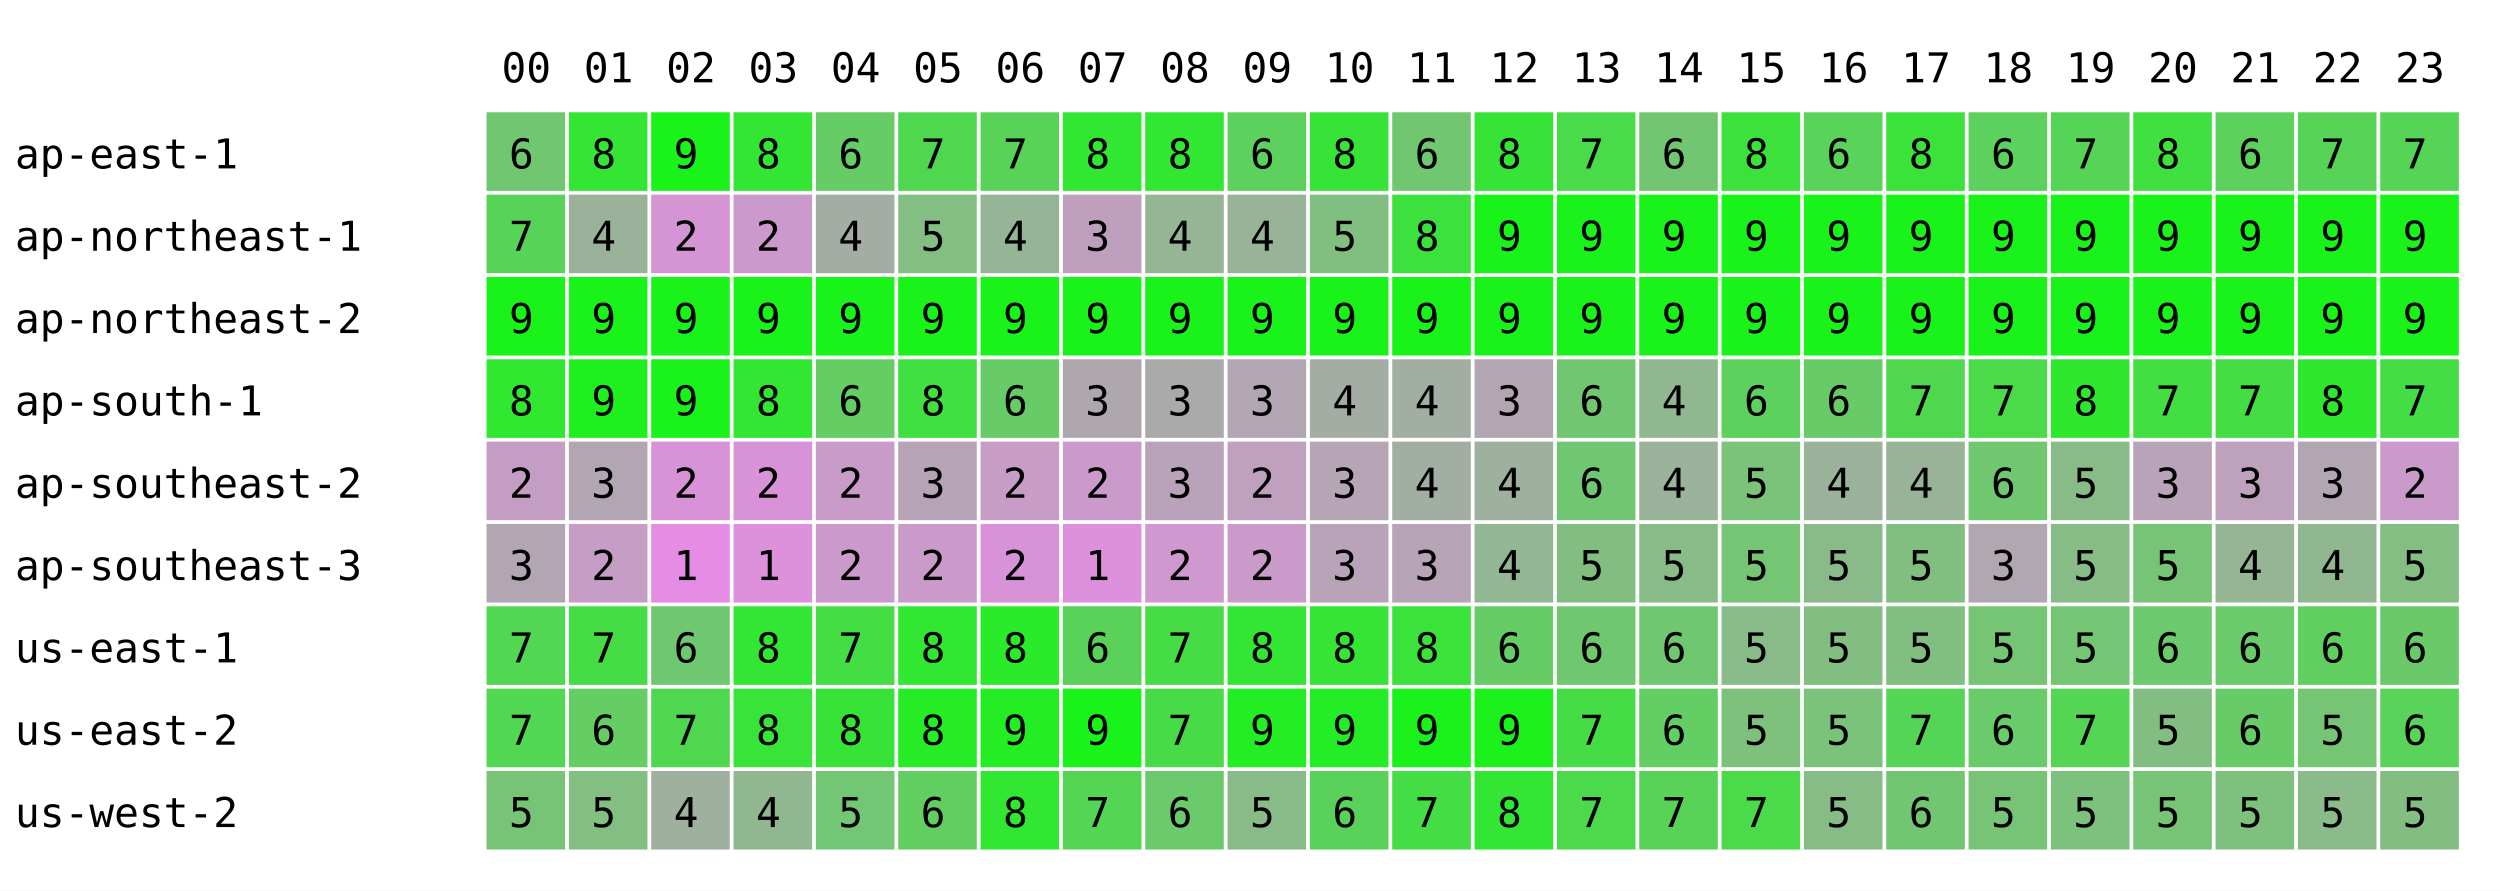
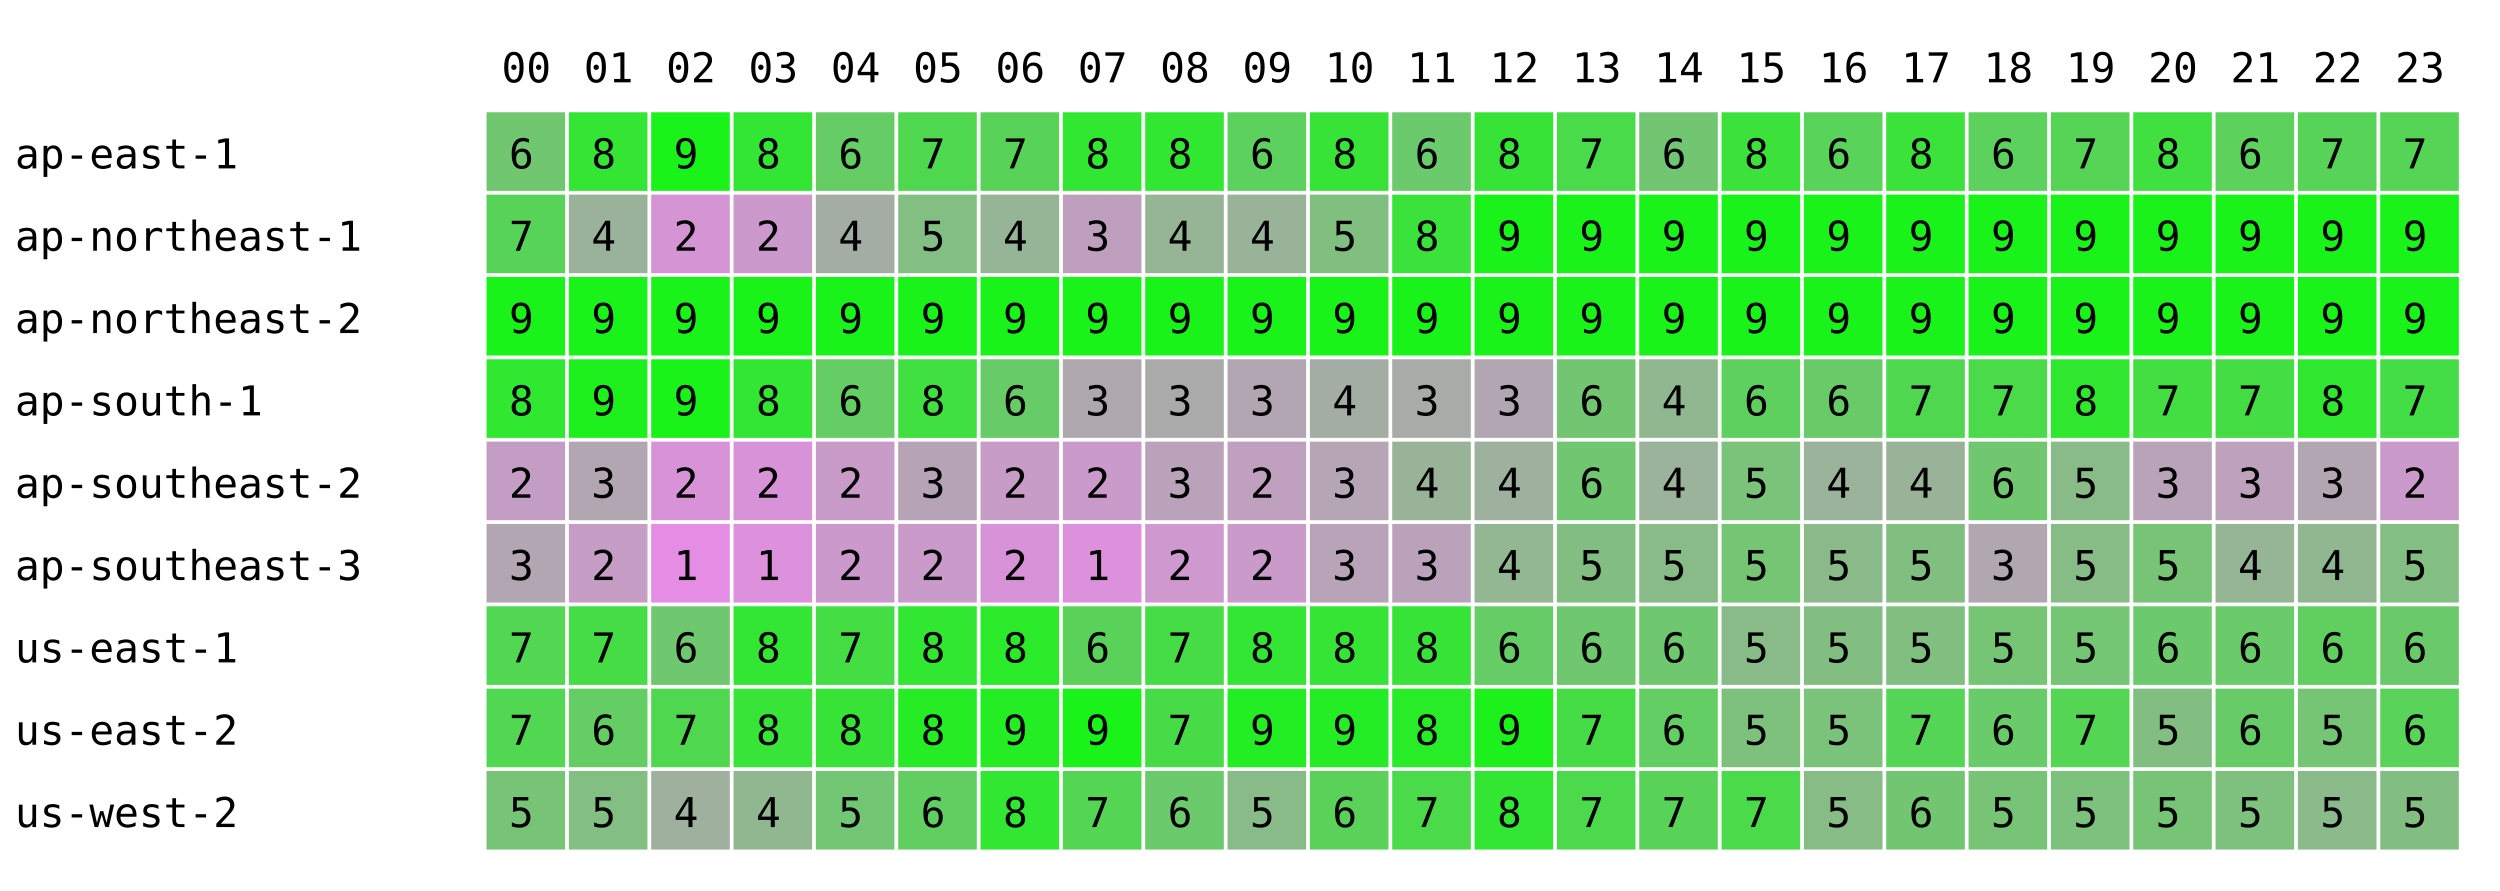
<svg xmlns="http://www.w3.org/2000/svg" width="668" height="238" font-family="monospace" font-size="11">
  <rect width="668" height="238" fill="white" />
  <text x="134" y="22">00</text>
  <text x="156" y="22">01</text>
  <text x="178" y="22">02</text>
  <text x="200" y="22">03</text>
  <text x="222" y="22">04</text>
  <text x="244" y="22">05</text>
  <text x="266" y="22">06</text>
  <text x="288" y="22">07</text>
  <text x="310" y="22">08</text>
  <text x="332" y="22">09</text>
  <text x="354" y="22">10</text>
  <text x="376" y="22">11</text>
  <text x="398" y="22">12</text>
  <text x="420" y="22">13</text>
  <text x="442" y="22">14</text>
  <text x="464" y="22">15</text>
  <text x="486" y="22">16</text>
  <text x="508" y="22">17</text>
  <text x="530" y="22">18</text>
  <text x="552" y="22">19</text>
  <text x="574" y="22">20</text>
  <text x="596" y="22">21</text>
  <text x="618" y="22">22</text>
  <text x="640" y="22">23</text>
  <text x="4" y="45">ap-east-1</text>
  <rect x="130" y="30" width="21" height="21" fill="rgb(112,199,112)" />
  <text x="136" y="45">6</text>
  <rect x="152" y="30" width="21" height="21" fill="rgb(52,229,52)" />
  <text x="158" y="45">8</text>
  <rect x="174" y="30" width="21" height="21" fill="rgb(25,243,25)" />
  <text x="180" y="45">9</text>
  <rect x="196" y="30" width="21" height="21" fill="rgb(51,230,51)" />
  <text x="202" y="45">8</text>
  <rect x="218" y="30" width="21" height="21" fill="rgb(102,204,102)" />
  <text x="224" y="45">6</text>
  <rect x="240" y="30" width="21" height="21" fill="rgb(80,215,80)" />
  <text x="246" y="45">7</text>
  <rect x="262" y="30" width="21" height="21" fill="rgb(88,211,88)" />
  <text x="268" y="45">7</text>
  <rect x="284" y="30" width="21" height="21" fill="rgb(49,231,49)" />
  <text x="290" y="45">8</text>
  <rect x="306" y="30" width="21" height="21" fill="rgb(49,231,49)" />
  <text x="312" y="45">8</text>
  <rect x="328" y="30" width="21" height="21" fill="rgb(93,209,93)" />
  <text x="334" y="45">6</text>
  <rect x="350" y="30" width="21" height="21" fill="rgb(56,227,56)" />
  <text x="356" y="45">8</text>
-   <rect x="372" y="30" width="21" height="21" fill="rgb(112,199,112)" />
+   <rect x="372" y="30" width="21" height="21" fill="rgb(107,202,107)" />
  <text x="378" y="45">6</text>
  <rect x="394" y="30" width="21" height="21" fill="rgb(56,227,56)" />
  <text x="400" y="45">8</text>
  <rect x="416" y="30" width="21" height="21" fill="rgb(73,219,73)" />
  <text x="422" y="45">7</text>
  <rect x="438" y="30" width="21" height="21" fill="rgb(114,198,114)" />
  <text x="444" y="45">6</text>
  <rect x="460" y="30" width="21" height="21" fill="rgb(60,225,60)" />
  <text x="466" y="45">8</text>
  <rect x="482" y="30" width="21" height="21" fill="rgb(89,211,89)" />
  <text x="488" y="45">6</text>
  <rect x="504" y="30" width="21" height="21" fill="rgb(58,226,58)" />
  <text x="510" y="45">8</text>
  <rect x="526" y="30" width="21" height="21" fill="rgb(93,209,93)" />
  <text x="532" y="45">6</text>
  <rect x="548" y="30" width="21" height="21" fill="rgb(86,212,86)" />
  <text x="554" y="45">7</text>
  <rect x="570" y="30" width="21" height="21" fill="rgb(63,224,63)" />
  <text x="576" y="45">8</text>
  <rect x="592" y="30" width="21" height="21" fill="rgb(92,209,92)" />
  <text x="598" y="45">6</text>
  <rect x="614" y="30" width="21" height="21" fill="rgb(87,212,87)" />
  <text x="620" y="45">7</text>
  <rect x="636" y="30" width="21" height="21" fill="rgb(86,212,86)" />
  <text x="642" y="45">7</text>
  <text x="4" y="67">ap-northeast-1</text>
  <rect x="130" y="52" width="21" height="21" fill="rgb(87,212,87)" />
  <text x="136" y="67">7</text>
  <rect x="152" y="52" width="21" height="21" fill="rgb(154,178,154)" />
  <text x="158" y="67">4</text>
  <rect x="174" y="52" width="21" height="21" fill="rgb(213,149,213)" />
  <text x="180" y="67">2</text>
  <rect x="196" y="52" width="21" height="21" fill="rgb(204,153,204)" />
  <text x="202" y="67">2</text>
  <rect x="218" y="52" width="21" height="21" fill="rgb(164,173,164)" />
  <text x="224" y="67">4</text>
  <rect x="240" y="52" width="21" height="21" fill="rgb(131,190,131)" />
  <text x="246" y="67">5</text>
  <rect x="262" y="52" width="21" height="21" fill="rgb(150,180,150)" />
  <text x="268" y="67">4</text>
  <rect x="284" y="52" width="21" height="21" fill="rgb(190,160,190)" />
  <text x="290" y="67">3</text>
  <rect x="306" y="52" width="21" height="21" fill="rgb(149,181,149)" />
  <text x="312" y="67">4</text>
  <rect x="328" y="52" width="21" height="21" fill="rgb(153,179,153)" />
  <text x="334" y="67">4</text>
  <rect x="350" y="52" width="21" height="21" fill="rgb(129,191,129)" />
  <text x="356" y="67">5</text>
-   <rect x="372" y="52" width="21" height="21" fill="rgb(61,225,61)" />
+   <rect x="372" y="52" width="21" height="21" fill="rgb(59,226,59)" />
  <text x="378" y="67">8</text>
  <rect x="394" y="52" width="21" height="21" fill="rgb(25,243,25)" />
  <text x="400" y="67">9</text>
  <rect x="416" y="52" width="21" height="21" fill="rgb(25,243,25)" />
  <text x="422" y="67">9</text>
  <rect x="438" y="52" width="21" height="21" fill="rgb(25,243,25)" />
  <text x="444" y="67">9</text>
  <rect x="460" y="52" width="21" height="21" fill="rgb(25,243,25)" />
  <text x="466" y="67">9</text>
  <rect x="482" y="52" width="21" height="21" fill="rgb(25,243,25)" />
  <text x="488" y="67">9</text>
  <rect x="504" y="52" width="21" height="21" fill="rgb(25,243,25)" />
  <text x="510" y="67">9</text>
  <rect x="526" y="52" width="21" height="21" fill="rgb(25,243,25)" />
  <text x="532" y="67">9</text>
  <rect x="548" y="52" width="21" height="21" fill="rgb(25,243,25)" />
  <text x="554" y="67">9</text>
  <rect x="570" y="52" width="21" height="21" fill="rgb(25,243,25)" />
  <text x="576" y="67">9</text>
  <rect x="592" y="52" width="21" height="21" fill="rgb(25,243,25)" />
  <text x="598" y="67">9</text>
  <rect x="614" y="52" width="21" height="21" fill="rgb(25,243,25)" />
  <text x="620" y="67">9</text>
  <rect x="636" y="52" width="21" height="21" fill="rgb(25,243,25)" />
  <text x="642" y="67">9</text>
  <text x="4" y="89">ap-northeast-2</text>
  <rect x="130" y="74" width="21" height="21" fill="rgb(25,243,25)" />
  <text x="136" y="89">9</text>
  <rect x="152" y="74" width="21" height="21" fill="rgb(25,243,25)" />
  <text x="158" y="89">9</text>
  <rect x="174" y="74" width="21" height="21" fill="rgb(25,243,25)" />
  <text x="180" y="89">9</text>
  <rect x="196" y="74" width="21" height="21" fill="rgb(25,243,25)" />
  <text x="202" y="89">9</text>
  <rect x="218" y="74" width="21" height="21" fill="rgb(25,243,25)" />
  <text x="224" y="89">9</text>
  <rect x="240" y="74" width="21" height="21" fill="rgb(25,243,25)" />
  <text x="246" y="89">9</text>
  <rect x="262" y="74" width="21" height="21" fill="rgb(25,243,25)" />
  <text x="268" y="89">9</text>
  <rect x="284" y="74" width="21" height="21" fill="rgb(25,243,25)" />
  <text x="290" y="89">9</text>
  <rect x="306" y="74" width="21" height="21" fill="rgb(25,243,25)" />
  <text x="312" y="89">9</text>
  <rect x="328" y="74" width="21" height="21" fill="rgb(25,243,25)" />
  <text x="334" y="89">9</text>
  <rect x="350" y="74" width="21" height="21" fill="rgb(25,243,25)" />
  <text x="356" y="89">9</text>
  <rect x="372" y="74" width="21" height="21" fill="rgb(25,243,25)" />
  <text x="378" y="89">9</text>
  <rect x="394" y="74" width="21" height="21" fill="rgb(25,243,25)" />
  <text x="400" y="89">9</text>
  <rect x="416" y="74" width="21" height="21" fill="rgb(25,243,25)" />
  <text x="422" y="89">9</text>
  <rect x="438" y="74" width="21" height="21" fill="rgb(25,243,25)" />
  <text x="444" y="89">9</text>
  <rect x="460" y="74" width="21" height="21" fill="rgb(25,243,25)" />
  <text x="466" y="89">9</text>
  <rect x="482" y="74" width="21" height="21" fill="rgb(25,243,25)" />
  <text x="488" y="89">9</text>
  <rect x="504" y="74" width="21" height="21" fill="rgb(25,243,25)" />
  <text x="510" y="89">9</text>
  <rect x="526" y="74" width="21" height="21" fill="rgb(25,243,25)" />
  <text x="532" y="89">9</text>
  <rect x="548" y="74" width="21" height="21" fill="rgb(25,243,25)" />
  <text x="554" y="89">9</text>
  <rect x="570" y="74" width="21" height="21" fill="rgb(25,243,25)" />
  <text x="576" y="89">9</text>
  <rect x="592" y="74" width="21" height="21" fill="rgb(25,243,25)" />
  <text x="598" y="89">9</text>
  <rect x="614" y="74" width="21" height="21" fill="rgb(25,243,25)" />
  <text x="620" y="89">9</text>
  <rect x="636" y="74" width="21" height="21" fill="rgb(25,243,25)" />
  <text x="642" y="89">9</text>
  <text x="4" y="111">ap-south-1</text>
  <rect x="130" y="96" width="21" height="21" fill="rgb(47,232,47)" />
  <text x="136" y="111">8</text>
  <rect x="152" y="96" width="21" height="21" fill="rgb(30,240,30)" />
  <text x="158" y="111">9</text>
  <rect x="174" y="96" width="21" height="21" fill="rgb(25,243,25)" />
  <text x="180" y="111">9</text>
  <rect x="196" y="96" width="21" height="21" fill="rgb(51,230,51)" />
  <text x="202" y="111">8</text>
  <rect x="218" y="96" width="21" height="21" fill="rgb(100,205,100)" />
  <text x="224" y="111">6</text>
  <rect x="240" y="96" width="21" height="21" fill="rgb(63,224,63)" />
  <text x="246" y="111">8</text>
  <rect x="262" y="96" width="21" height="21" fill="rgb(103,204,103)" />
  <text x="268" y="111">6</text>
  <rect x="284" y="96" width="21" height="21" fill="rgb(174,168,174)" />
  <text x="290" y="111">3</text>
  <rect x="306" y="96" width="21" height="21" fill="rgb(170,170,170)" />
  <text x="312" y="111">3</text>
  <rect x="328" y="96" width="21" height="21" fill="rgb(178,166,178)" />
  <text x="334" y="111">3</text>
  <rect x="350" y="96" width="21" height="21" fill="rgb(164,173,164)" />
  <text x="356" y="111">4</text>
-   <rect x="372" y="96" width="21" height="21" fill="rgb(163,174,163)" />
-   <text x="378" y="111">4</text>
+   <rect x="372" y="96" width="21" height="21" fill="rgb(168,171,168)" />
+   <text x="378" y="111">3</text>
  <rect x="394" y="96" width="21" height="21" fill="rgb(178,166,178)" />
  <text x="400" y="111">3</text>
  <rect x="416" y="96" width="21" height="21" fill="rgb(114,198,114)" />
  <text x="422" y="111">6</text>
  <rect x="438" y="96" width="21" height="21" fill="rgb(144,183,144)" />
  <text x="444" y="111">4</text>
  <rect x="460" y="96" width="21" height="21" fill="rgb(94,208,94)" />
  <text x="466" y="111">6</text>
  <rect x="482" y="96" width="21" height="21" fill="rgb(104,203,104)" />
  <text x="488" y="111">6</text>
  <rect x="504" y="96" width="21" height="21" fill="rgb(80,215,80)" />
  <text x="510" y="111">7</text>
  <rect x="526" y="96" width="21" height="21" fill="rgb(74,218,74)" />
  <text x="532" y="111">7</text>
  <rect x="548" y="96" width="21" height="21" fill="rgb(48,231,48)" />
  <text x="554" y="111">8</text>
  <rect x="570" y="96" width="21" height="21" fill="rgb(66,222,66)" />
  <text x="576" y="111">7</text>
  <rect x="592" y="96" width="21" height="21" fill="rgb(68,221,68)" />
  <text x="598" y="111">7</text>
  <rect x="614" y="96" width="21" height="21" fill="rgb(48,231,48)" />
  <text x="620" y="111">8</text>
  <rect x="636" y="96" width="21" height="21" fill="rgb(69,221,69)" />
  <text x="642" y="111">7</text>
  <text x="4" y="133">ap-southeast-2</text>
  <rect x="130" y="118" width="21" height="21" fill="rgb(196,157,196)" />
  <text x="136" y="133">2</text>
  <rect x="152" y="118" width="21" height="21" fill="rgb(179,166,179)" />
  <text x="158" y="133">3</text>
  <rect x="174" y="118" width="21" height="21" fill="rgb(216,147,216)" />
  <text x="180" y="133">2</text>
  <rect x="196" y="118" width="21" height="21" fill="rgb(216,147,216)" />
  <text x="202" y="133">2</text>
  <rect x="218" y="118" width="21" height="21" fill="rgb(201,155,201)" />
  <text x="224" y="133">2</text>
  <rect x="240" y="118" width="21" height="21" fill="rgb(182,164,182)" />
  <text x="246" y="133">3</text>
  <rect x="262" y="118" width="21" height="21" fill="rgb(199,156,199)" />
  <text x="268" y="133">2</text>
  <rect x="284" y="118" width="21" height="21" fill="rgb(202,154,202)" />
  <text x="290" y="133">2</text>
  <rect x="306" y="118" width="21" height="21" fill="rgb(186,162,186)" />
  <text x="312" y="133">3</text>
  <rect x="328" y="118" width="21" height="21" fill="rgb(191,160,191)" />
  <text x="334" y="133">2</text>
  <rect x="350" y="118" width="21" height="21" fill="rgb(181,165,181)" />
  <text x="356" y="133">3</text>
-   <rect x="372" y="118" width="21" height="21" fill="rgb(162,174,162)" />
+   <rect x="372" y="118" width="21" height="21" fill="rgb(153,179,153)" />
  <text x="378" y="133">4</text>
  <rect x="394" y="118" width="21" height="21" fill="rgb(158,176,158)" />
  <text x="400" y="133">4</text>
  <rect x="416" y="118" width="21" height="21" fill="rgb(113,199,113)" />
  <text x="422" y="133">6</text>
  <rect x="438" y="118" width="21" height="21" fill="rgb(155,178,155)" />
  <text x="444" y="133">4</text>
  <rect x="460" y="118" width="21" height="21" fill="rgb(123,194,123)" />
  <text x="466" y="133">5</text>
  <rect x="482" y="118" width="21" height="21" fill="rgb(155,178,155)" />
  <text x="488" y="133">4</text>
  <rect x="504" y="118" width="21" height="21" fill="rgb(153,179,153)" />
  <text x="510" y="133">4</text>
  <rect x="526" y="118" width="21" height="21" fill="rgb(112,199,112)" />
  <text x="532" y="133">6</text>
  <rect x="548" y="118" width="21" height="21" fill="rgb(136,187,136)" />
  <text x="554" y="133">5</text>
  <rect x="570" y="118" width="21" height="21" fill="rgb(184,163,184)" />
  <text x="576" y="133">3</text>
  <rect x="592" y="118" width="21" height="21" fill="rgb(189,161,189)" />
  <text x="598" y="133">3</text>
  <rect x="614" y="118" width="21" height="21" fill="rgb(179,166,179)" />
  <text x="620" y="133">3</text>
  <rect x="636" y="118" width="21" height="21" fill="rgb(202,154,202)" />
  <text x="642" y="133">2</text>
  <text x="4" y="155">ap-southeast-3</text>
  <rect x="130" y="140" width="21" height="21" fill="rgb(178,166,178)" />
  <text x="136" y="155">3</text>
  <rect x="152" y="140" width="21" height="21" fill="rgb(197,157,197)" />
  <text x="158" y="155">2</text>
  <rect x="174" y="140" width="21" height="21" fill="rgb(229,141,229)" />
  <text x="180" y="155">1</text>
  <rect x="196" y="140" width="21" height="21" fill="rgb(221,145,221)" />
  <text x="202" y="155">1</text>
  <rect x="218" y="140" width="21" height="21" fill="rgb(204,153,204)" />
  <text x="224" y="155">2</text>
  <rect x="240" y="140" width="21" height="21" fill="rgb(202,154,202)" />
  <text x="246" y="155">2</text>
  <rect x="262" y="140" width="21" height="21" fill="rgb(216,147,216)" />
  <text x="268" y="155">2</text>
  <rect x="284" y="140" width="21" height="21" fill="rgb(221,145,221)" />
  <text x="290" y="155">1</text>
  <rect x="306" y="140" width="21" height="21" fill="rgb(207,152,207)" />
  <text x="312" y="155">2</text>
  <rect x="328" y="140" width="21" height="21" fill="rgb(202,154,202)" />
  <text x="334" y="155">2</text>
  <rect x="350" y="140" width="21" height="21" fill="rgb(185,163,185)" />
  <text x="356" y="155">3</text>
-   <rect x="372" y="140" width="21" height="21" fill="rgb(183,164,183)" />
+   <rect x="372" y="140" width="21" height="21" fill="rgb(187,162,187)" />
  <text x="378" y="155">3</text>
  <rect x="394" y="140" width="21" height="21" fill="rgb(147,182,147)" />
  <text x="400" y="155">4</text>
  <rect x="416" y="140" width="21" height="21" fill="rgb(130,190,130)" />
  <text x="422" y="155">5</text>
  <rect x="438" y="140" width="21" height="21" fill="rgb(136,187,136)" />
  <text x="444" y="155">5</text>
  <rect x="460" y="140" width="21" height="21" fill="rgb(117,197,117)" />
  <text x="466" y="155">5</text>
  <rect x="482" y="140" width="21" height="21" fill="rgb(138,186,138)" />
  <text x="488" y="155">5</text>
  <rect x="504" y="140" width="21" height="21" fill="rgb(129,191,129)" />
  <text x="510" y="155">5</text>
  <rect x="526" y="140" width="21" height="21" fill="rgb(176,167,176)" />
  <text x="532" y="155">3</text>
  <rect x="548" y="140" width="21" height="21" fill="rgb(135,188,135)" />
  <text x="554" y="155">5</text>
  <rect x="570" y="140" width="21" height="21" fill="rgb(119,196,119)" />
  <text x="576" y="155">5</text>
  <rect x="592" y="140" width="21" height="21" fill="rgb(149,181,149)" />
  <text x="598" y="155">4</text>
  <rect x="614" y="140" width="21" height="21" fill="rgb(145,183,145)" />
  <text x="620" y="155">4</text>
  <rect x="636" y="140" width="21" height="21" fill="rgb(131,190,131)" />
  <text x="642" y="155">5</text>
  <text x="4" y="177">us-east-1</text>
  <rect x="130" y="162" width="21" height="21" fill="rgb(81,215,81)" />
  <text x="136" y="177">7</text>
  <rect x="152" y="162" width="21" height="21" fill="rgb(70,220,70)" />
  <text x="158" y="177">7</text>
  <rect x="174" y="162" width="21" height="21" fill="rgb(111,200,111)" />
  <text x="180" y="177">6</text>
  <rect x="196" y="162" width="21" height="21" fill="rgb(51,230,51)" />
  <text x="202" y="177">8</text>
  <rect x="218" y="162" width="21" height="21" fill="rgb(68,221,68)" />
  <text x="224" y="177">7</text>
  <rect x="240" y="162" width="21" height="21" fill="rgb(49,231,49)" />
  <text x="246" y="177">8</text>
  <rect x="262" y="162" width="21" height="21" fill="rgb(42,234,42)" />
  <text x="268" y="177">8</text>
  <rect x="284" y="162" width="21" height="21" fill="rgb(90,210,90)" />
  <text x="290" y="177">6</text>
  <rect x="306" y="162" width="21" height="21" fill="rgb(70,220,70)" />
  <text x="312" y="177">7</text>
  <rect x="328" y="162" width="21" height="21" fill="rgb(51,230,51)" />
  <text x="334" y="177">8</text>
  <rect x="350" y="162" width="21" height="21" fill="rgb(54,228,54)" />
  <text x="356" y="177">8</text>
-   <rect x="372" y="162" width="21" height="21" fill="rgb(58,226,58)" />
+   <rect x="372" y="162" width="21" height="21" fill="rgb(56,227,56)" />
  <text x="378" y="177">8</text>
  <rect x="394" y="162" width="21" height="21" fill="rgb(102,204,102)" />
  <text x="400" y="177">6</text>
  <rect x="416" y="162" width="21" height="21" fill="rgb(111,200,111)" />
  <text x="422" y="177">6</text>
  <rect x="438" y="162" width="21" height="21" fill="rgb(111,200,111)" />
  <text x="444" y="177">6</text>
  <rect x="460" y="162" width="21" height="21" fill="rgb(137,187,137)" />
  <text x="466" y="177">5</text>
  <rect x="482" y="162" width="21" height="21" fill="rgb(130,190,130)" />
  <text x="488" y="177">5</text>
  <rect x="504" y="162" width="21" height="21" fill="rgb(129,191,129)" />
  <text x="510" y="177">5</text>
  <rect x="526" y="162" width="21" height="21" fill="rgb(117,197,117)" />
  <text x="532" y="177">5</text>
  <rect x="548" y="162" width="21" height="21" fill="rgb(116,197,116)" />
  <text x="554" y="177">5</text>
  <rect x="570" y="162" width="21" height="21" fill="rgb(109,201,109)" />
  <text x="576" y="177">6</text>
  <rect x="592" y="162" width="21" height="21" fill="rgb(105,203,105)" />
  <text x="598" y="177">6</text>
  <rect x="614" y="162" width="21" height="21" fill="rgb(96,207,96)" />
  <text x="620" y="177">6</text>
  <rect x="636" y="162" width="21" height="21" fill="rgb(106,202,106)" />
  <text x="642" y="177">6</text>
  <text x="4" y="199">us-east-2</text>
  <rect x="130" y="184" width="21" height="21" fill="rgb(81,215,81)" />
  <text x="136" y="199">7</text>
  <rect x="152" y="184" width="21" height="21" fill="rgb(100,205,100)" />
  <text x="158" y="199">6</text>
  <rect x="174" y="184" width="21" height="21" fill="rgb(79,216,79)" />
  <text x="180" y="199">7</text>
  <rect x="196" y="184" width="21" height="21" fill="rgb(55,228,55)" />
  <text x="202" y="199">8</text>
  <rect x="218" y="184" width="21" height="21" fill="rgb(56,227,56)" />
  <text x="224" y="199">8</text>
  <rect x="240" y="184" width="21" height="21" fill="rgb(38,236,38)" />
  <text x="246" y="199">8</text>
  <rect x="262" y="184" width="21" height="21" fill="rgb(36,237,36)" />
  <text x="268" y="199">9</text>
  <rect x="284" y="184" width="21" height="21" fill="rgb(25,243,25)" />
  <text x="290" y="199">9</text>
  <rect x="306" y="184" width="21" height="21" fill="rgb(72,219,72)" />
  <text x="312" y="199">7</text>
  <rect x="328" y="184" width="21" height="21" fill="rgb(35,238,35)" />
  <text x="334" y="199">9</text>
  <rect x="350" y="184" width="21" height="21" fill="rgb(37,237,37)" />
  <text x="356" y="199">9</text>
-   <rect x="372" y="184" width="21" height="21" fill="rgb(27,242,27)" />
-   <text x="378" y="199">9</text>
+   <rect x="372" y="184" width="21" height="21" fill="rgb(39,236,39)" />
+   <text x="378" y="199">8</text>
  <rect x="394" y="184" width="21" height="21" fill="rgb(28,241,28)" />
  <text x="400" y="199">9</text>
  <rect x="416" y="184" width="21" height="21" fill="rgb(70,220,70)" />
  <text x="422" y="199">7</text>
  <rect x="438" y="184" width="21" height="21" fill="rgb(99,206,99)" />
  <text x="444" y="199">6</text>
  <rect x="460" y="184" width="21" height="21" fill="rgb(125,193,125)" />
  <text x="466" y="199">5</text>
  <rect x="482" y="184" width="21" height="21" fill="rgb(123,194,123)" />
  <text x="488" y="199">5</text>
  <rect x="504" y="184" width="21" height="21" fill="rgb(85,213,85)" />
  <text x="510" y="199">7</text>
  <rect x="526" y="184" width="21" height="21" fill="rgb(105,203,105)" />
  <text x="532" y="199">6</text>
  <rect x="548" y="184" width="21" height="21" fill="rgb(84,213,84)" />
  <text x="554" y="199">7</text>
  <rect x="570" y="184" width="21" height="21" fill="rgb(130,190,130)" />
  <text x="576" y="199">5</text>
  <rect x="592" y="184" width="21" height="21" fill="rgb(103,204,103)" />
  <text x="598" y="199">6</text>
  <rect x="614" y="184" width="21" height="21" fill="rgb(117,197,117)" />
  <text x="620" y="199">5</text>
  <rect x="636" y="184" width="21" height="21" fill="rgb(89,211,89)" />
  <text x="642" y="199">6</text>
  <text x="4" y="221">us-west-2</text>
  <rect x="130" y="206" width="21" height="21" fill="rgb(119,196,119)" />
  <text x="136" y="221">5</text>
  <rect x="152" y="206" width="21" height="21" fill="rgb(131,190,131)" />
  <text x="158" y="221">5</text>
  <rect x="174" y="206" width="21" height="21" fill="rgb(159,176,159)" />
  <text x="180" y="221">4</text>
  <rect x="196" y="206" width="21" height="21" fill="rgb(144,183,144)" />
  <text x="202" y="221">4</text>
  <rect x="218" y="206" width="21" height="21" fill="rgb(115,198,115)" />
  <text x="224" y="221">5</text>
  <rect x="240" y="206" width="21" height="21" fill="rgb(98,206,98)" />
  <text x="246" y="221">6</text>
  <rect x="262" y="206" width="21" height="21" fill="rgb(49,231,49)" />
  <text x="268" y="221">8</text>
  <rect x="284" y="206" width="21" height="21" fill="rgb(84,213,84)" />
  <text x="290" y="221">7</text>
  <rect x="306" y="206" width="21" height="21" fill="rgb(107,202,107)" />
  <text x="312" y="221">6</text>
  <rect x="328" y="206" width="21" height="21" fill="rgb(136,187,136)" />
  <text x="334" y="221">5</text>
  <rect x="350" y="206" width="21" height="21" fill="rgb(90,210,90)" />
  <text x="356" y="221">6</text>
-   <rect x="372" y="206" width="21" height="21" fill="rgb(69,221,69)" />
+   <rect x="372" y="206" width="21" height="21" fill="rgb(74,218,74)" />
  <text x="378" y="221">7</text>
  <rect x="394" y="206" width="21" height="21" fill="rgb(51,230,51)" />
  <text x="400" y="221">8</text>
  <rect x="416" y="206" width="21" height="21" fill="rgb(76,217,76)" />
  <text x="422" y="221">7</text>
  <rect x="438" y="206" width="21" height="21" fill="rgb(88,211,88)" />
  <text x="444" y="221">7</text>
  <rect x="460" y="206" width="21" height="21" fill="rgb(74,218,74)" />
  <text x="466" y="221">7</text>
  <rect x="482" y="206" width="21" height="21" fill="rgb(135,188,135)" />
  <text x="488" y="221">5</text>
  <rect x="504" y="206" width="21" height="21" fill="rgb(114,198,114)" />
  <text x="510" y="221">6</text>
  <rect x="526" y="206" width="21" height="21" fill="rgb(119,196,119)" />
  <text x="532" y="221">5</text>
  <rect x="548" y="206" width="21" height="21" fill="rgb(124,193,124)" />
  <text x="554" y="221">5</text>
  <rect x="570" y="206" width="21" height="21" fill="rgb(119,196,119)" />
  <text x="576" y="221">5</text>
  <rect x="592" y="206" width="21" height="21" fill="rgb(126,192,126)" />
  <text x="598" y="221">5</text>
  <rect x="614" y="206" width="21" height="21" fill="rgb(139,186,139)" />
  <text x="620" y="221">5</text>
  <rect x="636" y="206" width="21" height="21" fill="rgb(130,190,130)" />
  <text x="642" y="221">5</text>
</svg>
